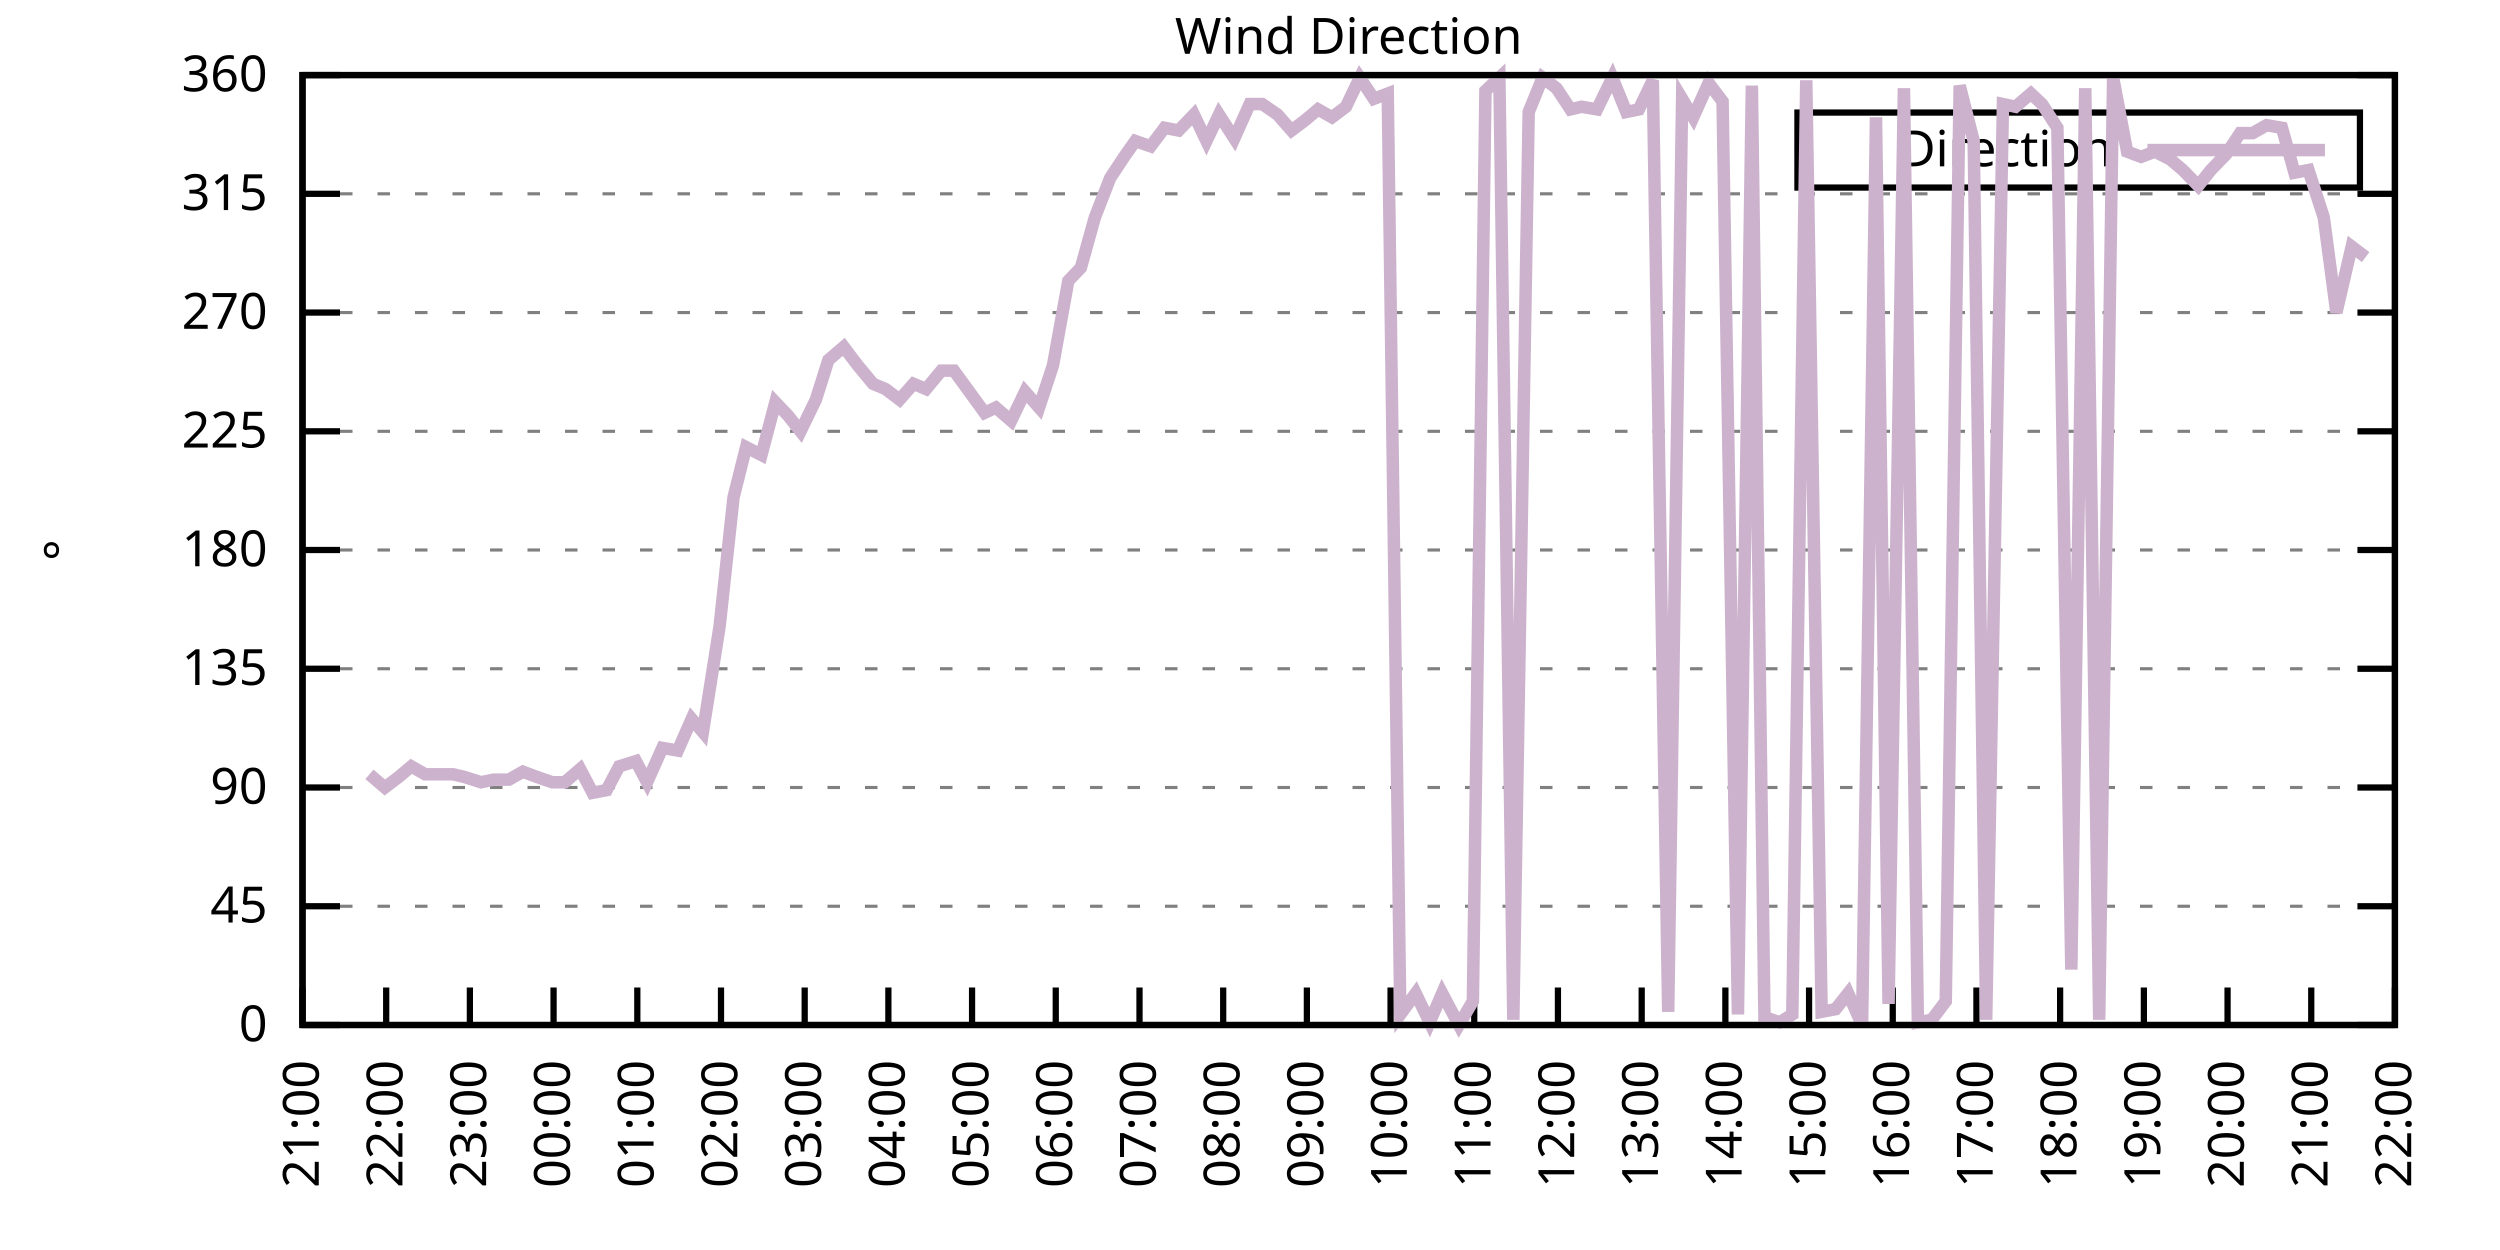
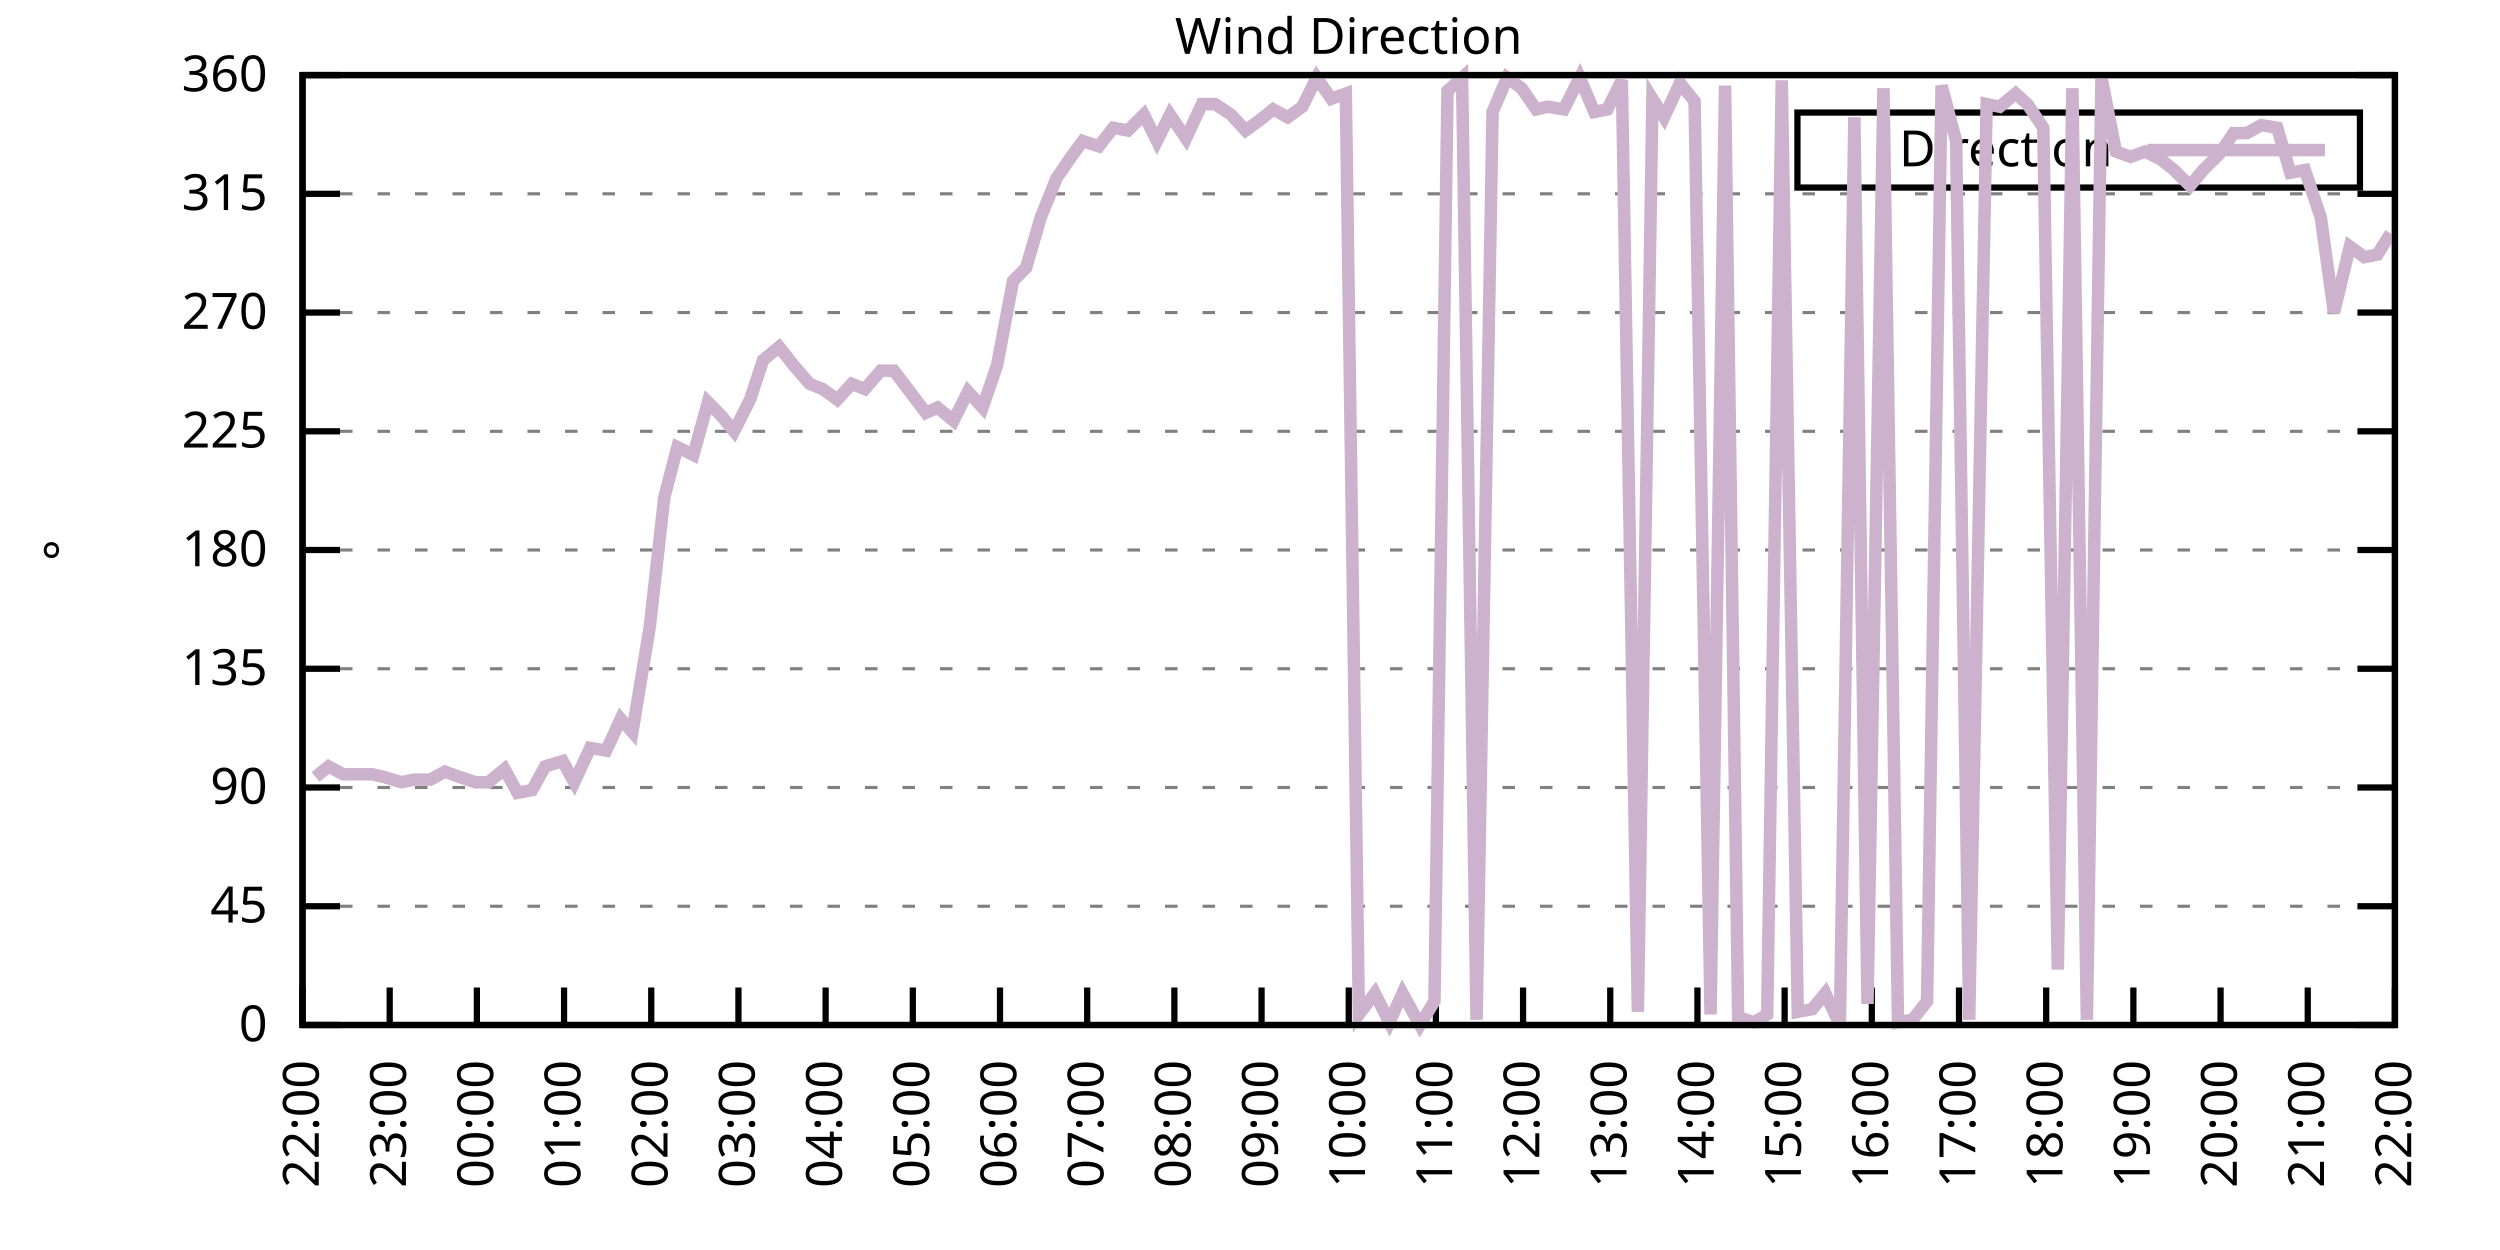
<svg xmlns="http://www.w3.org/2000/svg" xmlns:xlink="http://www.w3.org/1999/xlink" width="400" height="200" viewBox="0 0 400 200">
  <g id="gnuplot_canvas">
    <rect x="0" y="0" width="400" height="200" fill="none" />
    <defs>
      <circle id="gpDot" r="0.5" stroke-width="0.5" stroke="currentColor" />
      <path id="gpPt0" stroke-width="0.333" stroke="currentColor" d="M-1,0 h2 M0,-1 v2" />
      <path id="gpPt1" stroke-width="0.333" stroke="currentColor" d="M-1,-1 L1,1 M1,-1 L-1,1" />
      <path id="gpPt2" stroke-width="0.333" stroke="currentColor" d="M-1,0 L1,0 M0,-1 L0,1 M-1,-1 L1,1 M-1,1 L1,-1" />
      <rect id="gpPt3" stroke-width="0.333" stroke="currentColor" x="-1" y="-1" width="2" height="2" />
      <rect id="gpPt4" stroke-width="0.333" stroke="currentColor" fill="currentColor" x="-1" y="-1" width="2" height="2" />
      <circle id="gpPt5" stroke-width="0.333" stroke="currentColor" cx="0" cy="0" r="1" />
      <use xlink:href="#gpPt5" id="gpPt6" fill="currentColor" stroke="none" />
      <path id="gpPt7" stroke-width="0.333" stroke="currentColor" d="M0,-1.33 L-1.33,0.67 L1.33,0.67 z" />
      <use xlink:href="#gpPt7" id="gpPt8" fill="currentColor" stroke="none" />
      <use xlink:href="#gpPt7" id="gpPt9" stroke="currentColor" transform="rotate(180)" />
      <use xlink:href="#gpPt9" id="gpPt10" fill="currentColor" stroke="none" />
      <use xlink:href="#gpPt3" id="gpPt11" stroke="currentColor" transform="rotate(45)" />
      <use xlink:href="#gpPt11" id="gpPt12" fill="currentColor" stroke="none" />
      <path id="gpPt13" stroke-width="0.333" stroke="currentColor" d="M0,1.330 L1.265,0.411 L0.782,-1.067 L-0.782,-1.076 L-1.265,0.411 z" />
      <use xlink:href="#gpPt13" id="gpPt14" fill="currentColor" stroke="none" />
      <filter id="textbox" filterUnits="objectBoundingBox" x="0" y="0" height="1" width="1">
        <feFlood flood-color="white" flood-opacity="1" result="bgnd" />
        <feComposite in="SourceGraphic" in2="bgnd" operator="atop" />
      </filter>
      <filter id="greybox" filterUnits="objectBoundingBox" x="0" y="0" height="1" width="1">
        <feFlood flood-color="lightgrey" flood-opacity="1" result="grey" />
        <feComposite in="SourceGraphic" in2="grey" operator="atop" />
      </filter>
    </defs>
    <g fill="none" color="white" stroke="currentColor" stroke-width="1.00" stroke-linecap="butt" stroke-linejoin="miter">
</g>
    <g fill="none" color="black" stroke="currentColor" stroke-width="1.00" stroke-linecap="butt" stroke-linejoin="miter">
      <g stroke="none" shape-rendering="crispEdges">
        <polygon fill="rgb(255, 255, 255)" points="48.40,164.00 383.18,164.00 383.18,12.02 48.40,12.02 " />
      </g>
    </g>
    <g fill="none" color="black" stroke="currentColor" stroke-width="1.00" stroke-linecap="butt" stroke-linejoin="miter">
</g>
    <g fill="none" color="black" stroke="black" stroke-width="0.50" stroke-linecap="butt" stroke-linejoin="miter">
</g>
    <g fill="none" color="gray" stroke="currentColor" stroke-width="0.50" stroke-linecap="butt" stroke-linejoin="miter">
      <path stroke="gray" stroke-dasharray="2,4" class="gridline" d="M48.40,164.00 L383.19,164.00  " />
    </g>
    <g fill="none" color="gray" stroke="gray" stroke-width="1.00" stroke-linecap="butt" stroke-linejoin="miter">
</g>
    <g fill="none" color="black" stroke="currentColor" stroke-width="1.00" stroke-linecap="butt" stroke-linejoin="miter">
      <path stroke="black" d="M48.40,164.00 L54.40,164.00 M383.19,164.00 L377.19,164.00  " />
      <g transform="translate(42.80,166.60)" stroke="none" fill="black" font-family="Sans" font-size="8.00" text-anchor="end">
        <text>
          <tspan font-family="Sans"> 0</tspan>
        </text>
      </g>
    </g>
    <g fill="none" color="black" stroke="currentColor" stroke-width="1.00" stroke-linecap="butt" stroke-linejoin="miter">
</g>
    <g fill="none" color="black" stroke="black" stroke-width="0.50" stroke-linecap="butt" stroke-linejoin="miter">
</g>
    <g fill="none" color="gray" stroke="currentColor" stroke-width="0.50" stroke-linecap="butt" stroke-linejoin="miter">
      <path stroke="gray" stroke-dasharray="2,4" class="gridline" d="M48.40,145.00 L383.19,145.00  " />
    </g>
    <g fill="none" color="gray" stroke="gray" stroke-width="1.00" stroke-linecap="butt" stroke-linejoin="miter">
</g>
    <g fill="none" color="black" stroke="currentColor" stroke-width="1.00" stroke-linecap="butt" stroke-linejoin="miter">
      <path stroke="black" d="M48.40,145.00 L54.40,145.00 M383.19,145.00 L377.19,145.00  " />
      <g transform="translate(42.80,147.60)" stroke="none" fill="black" font-family="Sans" font-size="8.00" text-anchor="end">
        <text>
          <tspan font-family="Sans"> 45</tspan>
        </text>
      </g>
    </g>
    <g fill="none" color="black" stroke="currentColor" stroke-width="1.00" stroke-linecap="butt" stroke-linejoin="miter">
</g>
    <g fill="none" color="black" stroke="black" stroke-width="0.50" stroke-linecap="butt" stroke-linejoin="miter">
</g>
    <g fill="none" color="gray" stroke="currentColor" stroke-width="0.50" stroke-linecap="butt" stroke-linejoin="miter">
      <path stroke="gray" stroke-dasharray="2,4" class="gridline" d="M48.40,126.00 L383.19,126.00  " />
    </g>
    <g fill="none" color="gray" stroke="gray" stroke-width="1.00" stroke-linecap="butt" stroke-linejoin="miter">
</g>
    <g fill="none" color="black" stroke="currentColor" stroke-width="1.00" stroke-linecap="butt" stroke-linejoin="miter">
      <path stroke="black" d="M48.40,126.00 L54.40,126.00 M383.19,126.00 L377.19,126.00  " />
      <g transform="translate(42.80,128.60)" stroke="none" fill="black" font-family="Sans" font-size="8.00" text-anchor="end">
        <text>
          <tspan font-family="Sans"> 90</tspan>
        </text>
      </g>
    </g>
    <g fill="none" color="black" stroke="currentColor" stroke-width="1.00" stroke-linecap="butt" stroke-linejoin="miter">
</g>
    <g fill="none" color="black" stroke="black" stroke-width="0.50" stroke-linecap="butt" stroke-linejoin="miter">
</g>
    <g fill="none" color="gray" stroke="currentColor" stroke-width="0.50" stroke-linecap="butt" stroke-linejoin="miter">
      <path stroke="gray" stroke-dasharray="2,4" class="gridline" d="M48.40,107.00 L383.19,107.00  " />
    </g>
    <g fill="none" color="gray" stroke="gray" stroke-width="1.00" stroke-linecap="butt" stroke-linejoin="miter">
</g>
    <g fill="none" color="black" stroke="currentColor" stroke-width="1.00" stroke-linecap="butt" stroke-linejoin="miter">
      <path stroke="black" d="M48.40,107.00 L54.40,107.00 M383.19,107.00 L377.19,107.00  " />
      <g transform="translate(42.80,109.60)" stroke="none" fill="black" font-family="Sans" font-size="8.00" text-anchor="end">
        <text>
          <tspan font-family="Sans"> 135</tspan>
        </text>
      </g>
    </g>
    <g fill="none" color="black" stroke="currentColor" stroke-width="1.00" stroke-linecap="butt" stroke-linejoin="miter">
</g>
    <g fill="none" color="black" stroke="black" stroke-width="0.50" stroke-linecap="butt" stroke-linejoin="miter">
</g>
    <g fill="none" color="gray" stroke="currentColor" stroke-width="0.50" stroke-linecap="butt" stroke-linejoin="miter">
      <path stroke="gray" stroke-dasharray="2,4" class="gridline" d="M48.40,88.00 L383.19,88.00  " />
    </g>
    <g fill="none" color="gray" stroke="gray" stroke-width="1.00" stroke-linecap="butt" stroke-linejoin="miter">
</g>
    <g fill="none" color="black" stroke="currentColor" stroke-width="1.00" stroke-linecap="butt" stroke-linejoin="miter">
      <path stroke="black" d="M48.40,88.00 L54.40,88.00 M383.19,88.00 L377.19,88.00  " />
      <g transform="translate(42.80,90.60)" stroke="none" fill="black" font-family="Sans" font-size="8.00" text-anchor="end">
        <text>
          <tspan font-family="Sans"> 180</tspan>
        </text>
      </g>
    </g>
    <g fill="none" color="black" stroke="currentColor" stroke-width="1.00" stroke-linecap="butt" stroke-linejoin="miter">
</g>
    <g fill="none" color="black" stroke="black" stroke-width="0.50" stroke-linecap="butt" stroke-linejoin="miter">
</g>
    <g fill="none" color="gray" stroke="currentColor" stroke-width="0.50" stroke-linecap="butt" stroke-linejoin="miter">
      <path stroke="gray" stroke-dasharray="2,4" class="gridline" d="M48.40,69.01 L383.19,69.01  " />
    </g>
    <g fill="none" color="gray" stroke="gray" stroke-width="1.00" stroke-linecap="butt" stroke-linejoin="miter">
</g>
    <g fill="none" color="black" stroke="currentColor" stroke-width="1.00" stroke-linecap="butt" stroke-linejoin="miter">
      <path stroke="black" d="M48.40,69.01 L54.40,69.01 M383.19,69.01 L377.19,69.01  " />
      <g transform="translate(42.80,71.61)" stroke="none" fill="black" font-family="Sans" font-size="8.00" text-anchor="end">
        <text>
          <tspan font-family="Sans"> 225</tspan>
        </text>
      </g>
    </g>
    <g fill="none" color="black" stroke="currentColor" stroke-width="1.00" stroke-linecap="butt" stroke-linejoin="miter">
</g>
    <g fill="none" color="black" stroke="black" stroke-width="0.50" stroke-linecap="butt" stroke-linejoin="miter">
</g>
    <g fill="none" color="gray" stroke="currentColor" stroke-width="0.50" stroke-linecap="butt" stroke-linejoin="miter">
      <path stroke="gray" stroke-dasharray="2,4" class="gridline" d="M48.40,50.01 L383.19,50.01  " />
    </g>
    <g fill="none" color="gray" stroke="gray" stroke-width="1.00" stroke-linecap="butt" stroke-linejoin="miter">
</g>
    <g fill="none" color="black" stroke="currentColor" stroke-width="1.00" stroke-linecap="butt" stroke-linejoin="miter">
      <path stroke="black" d="M48.40,50.01 L54.40,50.01 M383.19,50.01 L377.19,50.01  " />
      <g transform="translate(42.80,52.61)" stroke="none" fill="black" font-family="Sans" font-size="8.00" text-anchor="end">
        <text>
          <tspan font-family="Sans"> 270</tspan>
        </text>
      </g>
    </g>
    <g fill="none" color="black" stroke="currentColor" stroke-width="1.00" stroke-linecap="butt" stroke-linejoin="miter">
</g>
    <g fill="none" color="black" stroke="black" stroke-width="0.50" stroke-linecap="butt" stroke-linejoin="miter">
</g>
    <g fill="none" color="gray" stroke="currentColor" stroke-width="0.50" stroke-linecap="butt" stroke-linejoin="miter">
      <path stroke="gray" stroke-dasharray="2,4" class="gridline" d="M48.40,31.01 L383.19,31.01  " />
    </g>
    <g fill="none" color="gray" stroke="gray" stroke-width="1.00" stroke-linecap="butt" stroke-linejoin="miter">
</g>
    <g fill="none" color="black" stroke="currentColor" stroke-width="1.00" stroke-linecap="butt" stroke-linejoin="miter">
      <path stroke="black" d="M48.40,31.01 L54.40,31.01 M383.19,31.01 L377.19,31.01  " />
      <g transform="translate(42.80,33.61)" stroke="none" fill="black" font-family="Sans" font-size="8.00" text-anchor="end">
        <text>
          <tspan font-family="Sans"> 315</tspan>
        </text>
      </g>
    </g>
    <g fill="none" color="black" stroke="currentColor" stroke-width="1.00" stroke-linecap="butt" stroke-linejoin="miter">
</g>
    <g fill="none" color="black" stroke="black" stroke-width="0.50" stroke-linecap="butt" stroke-linejoin="miter">
</g>
    <g fill="none" color="gray" stroke="currentColor" stroke-width="0.50" stroke-linecap="butt" stroke-linejoin="miter">
      <path stroke="gray" stroke-dasharray="2,4" class="gridline" d="M48.40,12.01 L383.19,12.01  " />
    </g>
    <g fill="none" color="gray" stroke="gray" stroke-width="1.00" stroke-linecap="butt" stroke-linejoin="miter">
</g>
    <g fill="none" color="black" stroke="currentColor" stroke-width="1.00" stroke-linecap="butt" stroke-linejoin="miter">
      <path stroke="black" d="M48.40,12.01 L54.40,12.01 M383.19,12.01 L377.19,12.01  " />
      <g transform="translate(42.80,14.61)" stroke="none" fill="black" font-family="Sans" font-size="8.00" text-anchor="end">
        <text>
          <tspan font-family="Sans"> 360</tspan>
        </text>
      </g>
    </g>
    <g fill="none" color="black" stroke="currentColor" stroke-width="1.00" stroke-linecap="butt" stroke-linejoin="miter">
      <path stroke="black" d="M48.40,164.00 L48.40,158.00  " />
      <g transform="translate(51.00,169.60) rotate(270.00)" stroke="none" fill="black" font-family="Sans" font-size="8.00" text-anchor="end">
        <text>
-           <tspan font-family="Sans">21:00</tspan>
-         </text>
-       </g>
-     </g>
-     <g fill="none" color="black" stroke="currentColor" stroke-width="1.00" stroke-linecap="butt" stroke-linejoin="miter">
-       <path stroke="black" d="M61.79,164.00 L61.79,158.00  " />
-       <g transform="translate(64.39,169.60) rotate(270.00)" stroke="none" fill="black" font-family="Sans" font-size="8.00" text-anchor="end">
-         <text>
          <tspan font-family="Sans">22:00</tspan>
        </text>
      </g>
    </g>
    <g fill="none" color="black" stroke="currentColor" stroke-width="1.00" stroke-linecap="butt" stroke-linejoin="miter">
-       <path stroke="black" d="M75.18,164.00 L75.18,158.00  " />
-       <g transform="translate(77.78,169.60) rotate(270.00)" stroke="none" fill="black" font-family="Sans" font-size="8.00" text-anchor="end">
+       <path stroke="black" d="M62.35,164.00 L62.35,158.00  " />
+       <g transform="translate(64.95,169.60) rotate(270.00)" stroke="none" fill="black" font-family="Sans" font-size="8.00" text-anchor="end">
        <text>
          <tspan font-family="Sans">23:00</tspan>
        </text>
      </g>
    </g>
    <g fill="none" color="black" stroke="currentColor" stroke-width="1.00" stroke-linecap="butt" stroke-linejoin="miter">
-       <path stroke="black" d="M88.57,164.00 L88.57,158.00  " />
-       <g transform="translate(91.17,169.60) rotate(270.00)" stroke="none" fill="black" font-family="Sans" font-size="8.00" text-anchor="end">
+       <path stroke="black" d="M76.30,164.00 L76.30,158.00  " />
+       <g transform="translate(78.90,169.60) rotate(270.00)" stroke="none" fill="black" font-family="Sans" font-size="8.00" text-anchor="end">
        <text>
          <tspan font-family="Sans">00:00</tspan>
        </text>
      </g>
    </g>
    <g fill="none" color="black" stroke="currentColor" stroke-width="1.00" stroke-linecap="butt" stroke-linejoin="miter">
-       <path stroke="black" d="M101.97,164.00 L101.97,158.00  " />
-       <g transform="translate(104.57,169.60) rotate(270.00)" stroke="none" fill="black" font-family="Sans" font-size="8.00" text-anchor="end">
+       <path stroke="black" d="M90.25,164.00 L90.25,158.00  " />
+       <g transform="translate(92.85,169.60) rotate(270.00)" stroke="none" fill="black" font-family="Sans" font-size="8.00" text-anchor="end">
        <text>
          <tspan font-family="Sans">01:00</tspan>
        </text>
      </g>
    </g>
    <g fill="none" color="black" stroke="currentColor" stroke-width="1.00" stroke-linecap="butt" stroke-linejoin="miter">
-       <path stroke="black" d="M115.36,164.00 L115.36,158.00  " />
-       <g transform="translate(117.96,169.60) rotate(270.00)" stroke="none" fill="black" font-family="Sans" font-size="8.00" text-anchor="end">
+       <path stroke="black" d="M104.20,164.00 L104.20,158.00  " />
+       <g transform="translate(106.80,169.60) rotate(270.00)" stroke="none" fill="black" font-family="Sans" font-size="8.00" text-anchor="end">
        <text>
          <tspan font-family="Sans">02:00</tspan>
        </text>
      </g>
    </g>
    <g fill="none" color="black" stroke="currentColor" stroke-width="1.00" stroke-linecap="butt" stroke-linejoin="miter">
-       <path stroke="black" d="M128.75,164.00 L128.75,158.00  " />
-       <g transform="translate(131.35,169.60) rotate(270.00)" stroke="none" fill="black" font-family="Sans" font-size="8.00" text-anchor="end">
+       <path stroke="black" d="M118.15,164.00 L118.15,158.00  " />
+       <g transform="translate(120.75,169.60) rotate(270.00)" stroke="none" fill="black" font-family="Sans" font-size="8.00" text-anchor="end">
        <text>
          <tspan font-family="Sans">03:00</tspan>
        </text>
      </g>
    </g>
    <g fill="none" color="black" stroke="currentColor" stroke-width="1.00" stroke-linecap="butt" stroke-linejoin="miter">
-       <path stroke="black" d="M142.14,164.00 L142.14,158.00  " />
-       <g transform="translate(144.74,169.60) rotate(270.00)" stroke="none" fill="black" font-family="Sans" font-size="8.00" text-anchor="end">
+       <path stroke="black" d="M132.10,164.00 L132.10,158.00  " />
+       <g transform="translate(134.70,169.60) rotate(270.00)" stroke="none" fill="black" font-family="Sans" font-size="8.00" text-anchor="end">
        <text>
          <tspan font-family="Sans">04:00</tspan>
        </text>
      </g>
    </g>
    <g fill="none" color="black" stroke="currentColor" stroke-width="1.00" stroke-linecap="butt" stroke-linejoin="miter">
-       <path stroke="black" d="M155.53,164.00 L155.53,158.00  " />
-       <g transform="translate(158.13,169.60) rotate(270.00)" stroke="none" fill="black" font-family="Sans" font-size="8.00" text-anchor="end">
+       <path stroke="black" d="M146.05,164.00 L146.05,158.00  " />
+       <g transform="translate(148.65,169.60) rotate(270.00)" stroke="none" fill="black" font-family="Sans" font-size="8.00" text-anchor="end">
        <text>
          <tspan font-family="Sans">05:00</tspan>
        </text>
      </g>
    </g>
    <g fill="none" color="black" stroke="currentColor" stroke-width="1.00" stroke-linecap="butt" stroke-linejoin="miter">
-       <path stroke="black" d="M168.92,164.00 L168.92,158.00  " />
-       <g transform="translate(171.52,169.60) rotate(270.00)" stroke="none" fill="black" font-family="Sans" font-size="8.00" text-anchor="end">
+       <path stroke="black" d="M160.00,164.00 L160.00,158.00  " />
+       <g transform="translate(162.60,169.60) rotate(270.00)" stroke="none" fill="black" font-family="Sans" font-size="8.00" text-anchor="end">
        <text>
          <tspan font-family="Sans">06:00</tspan>
        </text>
      </g>
    </g>
    <g fill="none" color="black" stroke="currentColor" stroke-width="1.00" stroke-linecap="butt" stroke-linejoin="miter">
-       <path stroke="black" d="M182.32,164.00 L182.32,158.00  " />
-       <g transform="translate(184.92,169.60) rotate(270.00)" stroke="none" fill="black" font-family="Sans" font-size="8.00" text-anchor="end">
+       <path stroke="black" d="M173.95,164.00 L173.95,158.00  " />
+       <g transform="translate(176.55,169.60) rotate(270.00)" stroke="none" fill="black" font-family="Sans" font-size="8.00" text-anchor="end">
        <text>
          <tspan font-family="Sans">07:00</tspan>
        </text>
      </g>
    </g>
    <g fill="none" color="black" stroke="currentColor" stroke-width="1.00" stroke-linecap="butt" stroke-linejoin="miter">
-       <path stroke="black" d="M195.71,164.00 L195.71,158.00  " />
-       <g transform="translate(198.31,169.60) rotate(270.00)" stroke="none" fill="black" font-family="Sans" font-size="8.00" text-anchor="end">
+       <path stroke="black" d="M187.90,164.00 L187.90,158.00  " />
+       <g transform="translate(190.50,169.60) rotate(270.00)" stroke="none" fill="black" font-family="Sans" font-size="8.00" text-anchor="end">
        <text>
          <tspan font-family="Sans">08:00</tspan>
        </text>
      </g>
    </g>
    <g fill="none" color="black" stroke="currentColor" stroke-width="1.00" stroke-linecap="butt" stroke-linejoin="miter">
-       <path stroke="black" d="M209.10,164.00 L209.10,158.00  " />
-       <g transform="translate(211.70,169.60) rotate(270.00)" stroke="none" fill="black" font-family="Sans" font-size="8.00" text-anchor="end">
+       <path stroke="black" d="M201.85,164.00 L201.85,158.00  " />
+       <g transform="translate(204.45,169.60) rotate(270.00)" stroke="none" fill="black" font-family="Sans" font-size="8.00" text-anchor="end">
        <text>
          <tspan font-family="Sans">09:00</tspan>
        </text>
      </g>
    </g>
    <g fill="none" color="black" stroke="currentColor" stroke-width="1.00" stroke-linecap="butt" stroke-linejoin="miter">
-       <path stroke="black" d="M222.49,164.00 L222.49,158.00  " />
-       <g transform="translate(225.09,169.60) rotate(270.00)" stroke="none" fill="black" font-family="Sans" font-size="8.00" text-anchor="end">
+       <path stroke="black" d="M215.80,164.00 L215.80,158.00  " />
+       <g transform="translate(218.40,169.60) rotate(270.00)" stroke="none" fill="black" font-family="Sans" font-size="8.00" text-anchor="end">
        <text>
          <tspan font-family="Sans">10:00</tspan>
        </text>
      </g>
    </g>
    <g fill="none" color="black" stroke="currentColor" stroke-width="1.00" stroke-linecap="butt" stroke-linejoin="miter">
-       <path stroke="black" d="M235.88,164.00 L235.88,158.00  " />
-       <g transform="translate(238.48,169.60) rotate(270.00)" stroke="none" fill="black" font-family="Sans" font-size="8.00" text-anchor="end">
+       <path stroke="black" d="M229.74,164.00 L229.74,158.00  " />
+       <g transform="translate(232.34,169.60) rotate(270.00)" stroke="none" fill="black" font-family="Sans" font-size="8.00" text-anchor="end">
        <text>
          <tspan font-family="Sans">11:00</tspan>
        </text>
      </g>
    </g>
    <g fill="none" color="black" stroke="currentColor" stroke-width="1.00" stroke-linecap="butt" stroke-linejoin="miter">
-       <path stroke="black" d="M249.27,164.00 L249.27,158.00  " />
-       <g transform="translate(251.87,169.60) rotate(270.00)" stroke="none" fill="black" font-family="Sans" font-size="8.00" text-anchor="end">
+       <path stroke="black" d="M243.69,164.00 L243.69,158.00  " />
+       <g transform="translate(246.29,169.60) rotate(270.00)" stroke="none" fill="black" font-family="Sans" font-size="8.00" text-anchor="end">
        <text>
          <tspan font-family="Sans">12:00</tspan>
        </text>
      </g>
    </g>
    <g fill="none" color="black" stroke="currentColor" stroke-width="1.00" stroke-linecap="butt" stroke-linejoin="miter">
-       <path stroke="black" d="M262.67,164.00 L262.67,158.00  " />
-       <g transform="translate(265.27,169.60) rotate(270.00)" stroke="none" fill="black" font-family="Sans" font-size="8.00" text-anchor="end">
+       <path stroke="black" d="M257.64,164.00 L257.64,158.00  " />
+       <g transform="translate(260.24,169.60) rotate(270.00)" stroke="none" fill="black" font-family="Sans" font-size="8.00" text-anchor="end">
        <text>
          <tspan font-family="Sans">13:00</tspan>
        </text>
      </g>
    </g>
    <g fill="none" color="black" stroke="currentColor" stroke-width="1.00" stroke-linecap="butt" stroke-linejoin="miter">
-       <path stroke="black" d="M276.06,164.00 L276.06,158.00  " />
-       <g transform="translate(278.66,169.60) rotate(270.00)" stroke="none" fill="black" font-family="Sans" font-size="8.00" text-anchor="end">
+       <path stroke="black" d="M271.59,164.00 L271.59,158.00  " />
+       <g transform="translate(274.19,169.60) rotate(270.00)" stroke="none" fill="black" font-family="Sans" font-size="8.00" text-anchor="end">
        <text>
          <tspan font-family="Sans">14:00</tspan>
        </text>
      </g>
    </g>
    <g fill="none" color="black" stroke="currentColor" stroke-width="1.00" stroke-linecap="butt" stroke-linejoin="miter">
-       <path stroke="black" d="M289.45,164.00 L289.45,158.00  " />
-       <g transform="translate(292.05,169.60) rotate(270.00)" stroke="none" fill="black" font-family="Sans" font-size="8.00" text-anchor="end">
+       <path stroke="black" d="M285.54,164.00 L285.54,158.00  " />
+       <g transform="translate(288.14,169.60) rotate(270.00)" stroke="none" fill="black" font-family="Sans" font-size="8.00" text-anchor="end">
        <text>
          <tspan font-family="Sans">15:00</tspan>
        </text>
      </g>
    </g>
    <g fill="none" color="black" stroke="currentColor" stroke-width="1.00" stroke-linecap="butt" stroke-linejoin="miter">
-       <path stroke="black" d="M302.84,164.00 L302.84,158.00  " />
-       <g transform="translate(305.44,169.60) rotate(270.00)" stroke="none" fill="black" font-family="Sans" font-size="8.00" text-anchor="end">
+       <path stroke="black" d="M299.49,164.00 L299.49,158.00  " />
+       <g transform="translate(302.09,169.60) rotate(270.00)" stroke="none" fill="black" font-family="Sans" font-size="8.00" text-anchor="end">
        <text>
          <tspan font-family="Sans">16:00</tspan>
        </text>
      </g>
    </g>
    <g fill="none" color="black" stroke="currentColor" stroke-width="1.00" stroke-linecap="butt" stroke-linejoin="miter">
-       <path stroke="black" d="M316.23,164.00 L316.23,158.00  " />
-       <g transform="translate(318.83,169.60) rotate(270.00)" stroke="none" fill="black" font-family="Sans" font-size="8.00" text-anchor="end">
+       <path stroke="black" d="M313.44,164.00 L313.44,158.00  " />
+       <g transform="translate(316.04,169.60) rotate(270.00)" stroke="none" fill="black" font-family="Sans" font-size="8.00" text-anchor="end">
        <text>
          <tspan font-family="Sans">17:00</tspan>
        </text>
      </g>
    </g>
    <g fill="none" color="black" stroke="currentColor" stroke-width="1.00" stroke-linecap="butt" stroke-linejoin="miter">
-       <path stroke="black" d="M329.62,164.00 L329.62,158.00  " />
-       <g transform="translate(332.22,169.60) rotate(270.00)" stroke="none" fill="black" font-family="Sans" font-size="8.00" text-anchor="end">
+       <path stroke="black" d="M327.39,164.00 L327.39,158.00  " />
+       <g transform="translate(329.99,169.60) rotate(270.00)" stroke="none" fill="black" font-family="Sans" font-size="8.00" text-anchor="end">
        <text>
          <tspan font-family="Sans">18:00</tspan>
        </text>
      </g>
    </g>
    <g fill="none" color="black" stroke="currentColor" stroke-width="1.00" stroke-linecap="butt" stroke-linejoin="miter">
-       <path stroke="black" d="M343.02,164.00 L343.02,158.00  " />
-       <g transform="translate(345.62,169.60) rotate(270.00)" stroke="none" fill="black" font-family="Sans" font-size="8.00" text-anchor="end">
+       <path stroke="black" d="M341.34,164.00 L341.34,158.00  " />
+       <g transform="translate(343.94,169.60) rotate(270.00)" stroke="none" fill="black" font-family="Sans" font-size="8.00" text-anchor="end">
        <text>
          <tspan font-family="Sans">19:00</tspan>
        </text>
      </g>
    </g>
    <g fill="none" color="black" stroke="currentColor" stroke-width="1.00" stroke-linecap="butt" stroke-linejoin="miter">
-       <path stroke="black" d="M356.41,164.00 L356.41,158.00  " />
-       <g transform="translate(359.01,169.60) rotate(270.00)" stroke="none" fill="black" font-family="Sans" font-size="8.00" text-anchor="end">
+       <path stroke="black" d="M355.29,164.00 L355.29,158.00  " />
+       <g transform="translate(357.89,169.60) rotate(270.00)" stroke="none" fill="black" font-family="Sans" font-size="8.00" text-anchor="end">
        <text>
          <tspan font-family="Sans">20:00</tspan>
        </text>
      </g>
    </g>
    <g fill="none" color="black" stroke="currentColor" stroke-width="1.00" stroke-linecap="butt" stroke-linejoin="miter">
-       <path stroke="black" d="M369.80,164.00 L369.80,158.00  " />
-       <g transform="translate(372.40,169.60) rotate(270.00)" stroke="none" fill="black" font-family="Sans" font-size="8.00" text-anchor="end">
+       <path stroke="black" d="M369.24,164.00 L369.24,158.00  " />
+       <g transform="translate(371.84,169.60) rotate(270.00)" stroke="none" fill="black" font-family="Sans" font-size="8.00" text-anchor="end">
        <text>
          <tspan font-family="Sans">21:00</tspan>
        </text>
      </g>
    </g>
    <g fill="none" color="black" stroke="currentColor" stroke-width="1.00" stroke-linecap="butt" stroke-linejoin="miter">
      <path stroke="black" d="M383.19,164.00 L383.19,158.00  " />
      <g transform="translate(385.79,169.60) rotate(270.00)" stroke="none" fill="black" font-family="Sans" font-size="8.00" text-anchor="end">
        <text>
          <tspan font-family="Sans">22:00</tspan>
        </text>
      </g>
    </g>
    <g fill="none" color="black" stroke="currentColor" stroke-width="1.00" stroke-linecap="butt" stroke-linejoin="miter">
</g>
    <g fill="none" color="black" stroke="currentColor" stroke-width="1.00" stroke-linecap="butt" stroke-linejoin="miter">
      <path stroke="black" d="M48.40,12.01 L48.40,164.00 L383.19,164.00 L383.19,12.01 L48.40,12.01 Z  " />
    </g>
    <g fill="none" color="black" stroke="currentColor" stroke-width="1.00" stroke-linecap="butt" stroke-linejoin="miter">
</g>
    <g fill="none" color="black" stroke="currentColor" stroke-width="1.00" stroke-linecap="butt" stroke-linejoin="miter">
      <path stroke="black" d="M287.59,30.01 L287.59,18.01 L377.59,18.01 L377.59,30.01 L287.59,30.01 Z  " />
    </g>
    <g id="Wind_direction_plot_1">
      <g fill="none" color="white" stroke="black" stroke-width="2.00" stroke-linecap="butt" stroke-linejoin="miter">
</g>
      <g fill="none" color="black" stroke="currentColor" stroke-width="2.00" stroke-linecap="butt" stroke-linejoin="miter">
        <g transform="translate(337.99,26.61)" stroke="none" fill="black" font-family="Sans" font-size="8.00" text-anchor="end">
          <text>
            <tspan font-family="Sans">Direction</tspan>
          </text>
        </g>
      </g>
      <g fill="none" color="black" stroke="currentColor" stroke-width="2.00" stroke-linecap="butt" stroke-linejoin="miter">
-         <path stroke="rgb(204, 178, 204)" d="M343.59,24.01 L371.99,24.01 M59.11,123.89 L61.57,126.00 L63.80,124.31 L65.81,122.62 L68.04,123.89 L70.50,123.89   L72.50,123.89 L74.29,124.31 L76.97,125.16 L78.98,124.74 L81.43,124.74 L83.66,123.47 L85.90,124.31 L88.35,125.16   L90.36,125.16 L92.82,123.05 L94.82,126.85 L97.06,126.42 L99.06,122.62 L101.74,121.78 L103.53,125.16 L105.98,119.67   L108.44,120.09 L110.67,115.03 L112.46,117.14 L115.13,100.25 L117.37,79.56 L119.38,71.54 L121.83,72.81 L124.06,64.36   L126.07,66.47 L128.08,69.01 L130.54,63.94 L132.54,57.61 L135.00,55.50 L137.23,58.45 L139.69,61.41 L141.69,62.25   L143.93,63.94 L146.16,61.41 L148.17,62.25 L150.62,59.30 L152.63,59.30 L155.09,62.67 L157.54,66.05 L159.33,65.21   L161.78,67.32 L164.01,62.67 L166.25,65.21 L168.48,58.45 L170.93,44.94 L172.94,42.83 L175.17,34.81 L177.63,28.48   L179.86,25.10 L181.65,22.56 L184.10,23.41 L186.33,20.45 L188.57,20.88 L191.02,18.34 L193.03,22.56 L195.04,18.34   L197.49,22.14 L199.95,16.65 L201.96,16.65 L204.41,18.34 L206.64,20.88 L208.88,19.19 L210.88,17.50 L213.12,18.77   L215.35,17.08 L217.58,12.43 L219.81,15.81 L222.04,14.97 L224.05,162.31 L226.51,158.93 L228.74,163.58 L230.75,158.93   L233.43,164.00 L235.66,160.20 L237.67,14.54 L239.90,12.43 L242.13,163.16 L244.59,17.92 L246.82,12.43 L249.05,14.12   L251.28,17.50 L253.07,17.08 L255.52,17.50 L257.98,12.43 L260.21,17.92 L262.22,17.50 L264.45,12.85 L266.91,161.89   L269.14,15.81 L270.92,18.77 L273.38,13.28 L275.61,16.23 L278.07,162.31 L280.30,13.70 L282.31,162.73 L284.76,163.58   L286.77,162.31 L289.00,12.85 L291.46,161.89 L293.69,161.47 L295.70,158.93 L297.93,164.00 L300.16,18.77 L302.17,160.62   L304.63,14.12 L306.86,163.58 L309.09,163.16 L311.32,160.20 L313.55,13.70 L315.79,22.56 L317.79,163.16 L320.47,16.65   L322.48,17.08 L324.94,14.97 L326.72,16.65 L329.18,20.45 L331.41,155.13 L333.64,14.12 L335.87,163.16 L338.10,12.43   L340.34,24.25 L342.57,25.10 L344.80,24.25 L347.26,25.52 L349.26,27.21 L351.72,29.74 L353.73,27.21 L356.18,24.68   L358.42,21.30 L360.42,21.30 L362.66,20.03 L365.11,20.45 L367.12,27.63 L369.35,27.21 L371.81,34.81 L373.82,50.01   L376.27,39.45 L378.50,41.14  " />
+         <path stroke="rgb(204, 178, 204)" d="M343.59,24.01 L371.99,24.01 M50.49,124.31 L52.58,122.62 L54.91,123.89 L57.47,123.89 L59.56,123.89 L61.42,124.31   L64.21,125.16 L66.30,124.74 L68.86,124.74 L71.18,123.47 L73.51,124.31 L76.07,125.16 L78.16,125.16 L80.72,123.05   L82.81,126.85 L85.13,126.42 L87.23,122.62 L90.02,121.78 L91.88,125.16 L94.43,119.67 L96.99,120.09 L99.32,115.03   L101.18,117.14 L103.97,100.25 L106.29,79.56 L108.38,71.54 L110.94,72.81 L113.27,64.36 L115.36,66.47 L117.45,69.01   L120.01,63.94 L122.10,57.61 L124.66,55.50 L126.98,58.45 L129.54,61.41 L131.63,62.25 L133.96,63.94 L136.28,61.41   L138.37,62.25 L140.93,59.30 L143.02,59.30 L145.58,62.67 L148.14,66.05 L150.00,65.21 L152.56,67.32 L154.88,62.67   L157.21,65.21 L159.53,58.45 L162.09,44.94 L164.18,42.83 L166.51,34.81 L169.06,28.48 L171.39,25.10 L173.25,22.56   L175.81,23.41 L178.13,20.45 L180.46,20.88 L183.01,18.34 L185.11,22.56 L187.20,18.34 L189.76,22.14 L192.31,16.65   L194.41,16.65 L196.96,18.34 L199.29,20.88 L201.61,19.19 L203.71,17.50 L206.03,18.77 L208.36,17.08 L210.68,12.43   L213.01,15.81 L215.33,14.97 L217.42,162.31 L219.98,158.93 L222.30,163.58 L224.40,158.93 L227.19,164.00 L229.51,160.20   L231.60,14.54 L233.93,12.43 L236.25,163.16 L238.81,17.92 L241.14,12.43 L243.46,14.12 L245.79,17.50 L247.65,17.08   L250.20,17.50 L252.76,12.43 L255.09,17.92 L257.18,17.50 L259.50,12.85 L262.06,161.89 L264.39,15.81 L266.25,18.77   L268.80,13.28 L271.13,16.23 L273.69,162.31 L276.01,13.70 L278.10,162.73 L280.66,163.58 L282.75,162.31 L285.08,12.85   L287.64,161.89 L289.96,161.47 L292.05,158.93 L294.38,164.00 L296.70,18.77 L298.80,160.62 L301.35,14.12 L303.68,163.58   L306.00,163.16 L308.33,160.20 L310.65,13.70 L312.98,22.56 L315.07,163.16 L317.86,16.65 L319.95,17.08 L322.51,14.97   L324.37,16.65 L326.93,20.45 L329.25,155.13 L331.58,14.12 L333.90,163.16 L336.23,12.43 L338.55,24.25 L340.88,25.10   L343.20,24.25 L345.76,25.52 L347.85,27.21 L350.41,29.74 L352.50,27.21 L355.06,24.68 L357.38,21.30 L359.48,21.30   L361.80,20.03 L364.36,20.45 L366.45,27.63 L368.78,27.21 L371.33,34.81 L373.43,50.01 L375.98,39.45 L378.31,41.14   L380.40,40.72 L382.49,37.34  " />
      </g>
    </g>
    <g fill="none" color="black" stroke="currentColor" stroke-width="2.00" stroke-linecap="butt" stroke-linejoin="miter">
</g>
    <g fill="none" color="black" stroke="black" stroke-width="1.00" stroke-linecap="butt" stroke-linejoin="miter">
</g>
    <g fill="none" color="black" stroke="currentColor" stroke-width="1.00" stroke-linecap="butt" stroke-linejoin="miter">
      <path stroke="black" d="M48.40,12.01 L48.40,164.00 L383.19,164.00 L383.19,12.01 L48.40,12.01 Z  " />
      <g transform="translate(12.80,88.01) rotate(270.00)" stroke="none" fill="black" font-family="Sans" font-size="8.00" text-anchor="middle">
        <text>
          <tspan font-family="Sans">°</tspan>
        </text>
      </g>
    </g>
    <g fill="none" color="black" stroke="currentColor" stroke-width="1.00" stroke-linecap="butt" stroke-linejoin="miter">
</g>
    <g fill="none" color="black" stroke="currentColor" stroke-width="1.00" stroke-linecap="butt" stroke-linejoin="miter">
      <g transform="translate(215.79,8.61)" stroke="none" fill="black" font-family="Sans" font-size="8.00" text-anchor="middle">
        <text>
          <tspan font-family="Sans">Wind Direction</tspan>
        </text>
      </g>
    </g>
    <g fill="none" color="black" stroke="currentColor" stroke-width="1.00" stroke-linecap="butt" stroke-linejoin="miter">
</g>
  </g>
</svg>
